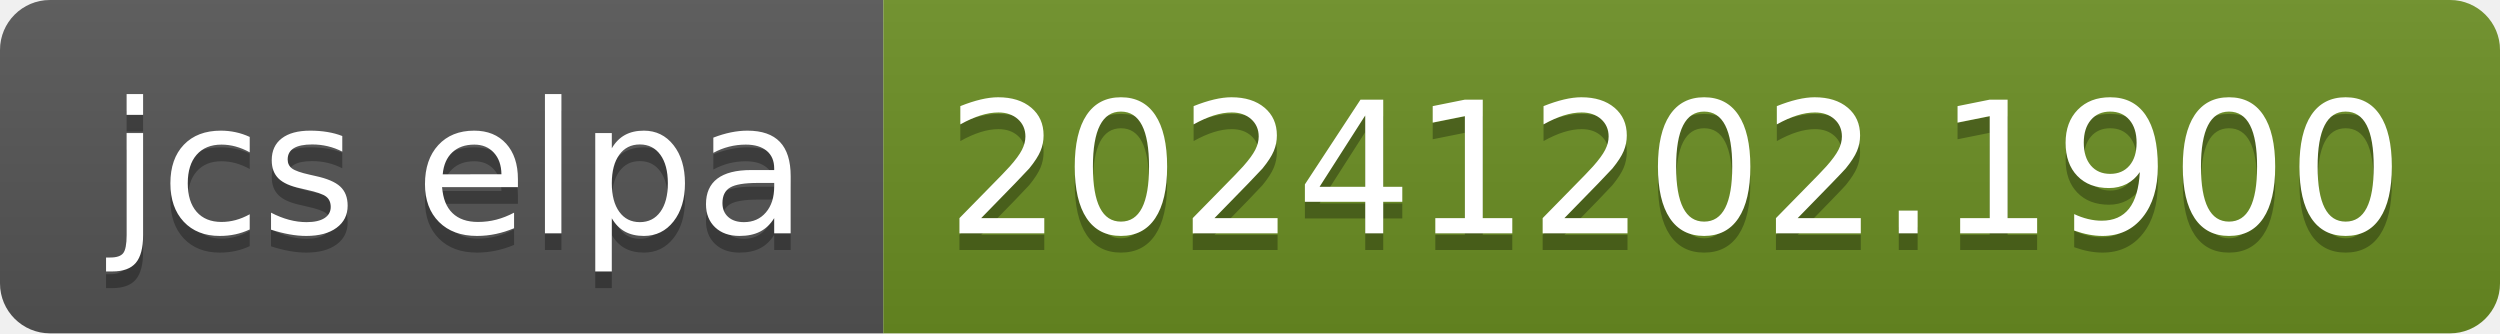
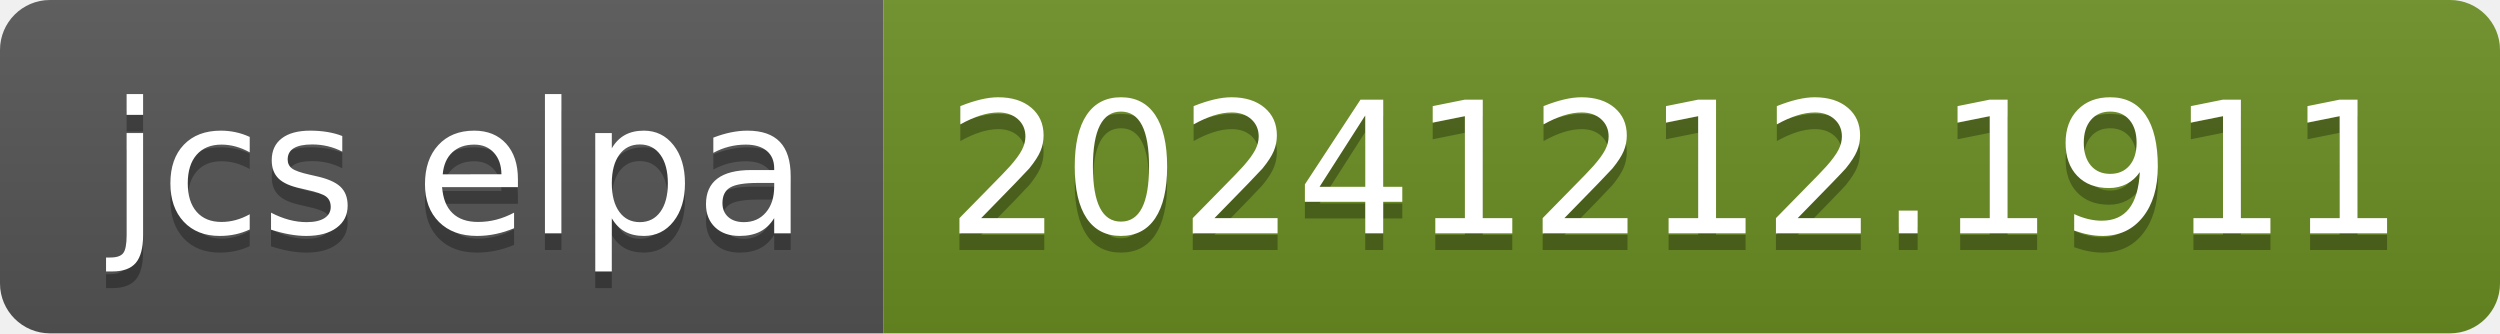
- <svg xmlns="http://www.w3.org/2000/svg" width="150" height="20" role="img" aria-label="jcs elpa: 20241202.1900">
+ <svg xmlns="http://www.w3.org/2000/svg" width="150" height="20" role="img" aria-label="jcs elpa: 20241212.1911">
  <linearGradient id="s" x2="0" y2="100%">
    <stop offset="0" stop-color="#bbb" stop-opacity=".1" />
    <stop offset="1" stop-opacity=".1" />
  </linearGradient>
  <clipPath id="r">
    <rect width="150" height="20" rx="3" fill="#fff" />
  </clipPath>
  <g clip-path="url(#r)">
    <rect width="53" height="20" fill="#555" />
    <rect x="53" width="97" height="20" fill="#6b8e23" />
    <rect width="150" height="20" fill="url(#s)" />
  </g>
  <g fill="#fff" text-anchor="middle" font-family="Verdana,Geneva,DejaVu Sans,sans-serif" text-rendering="geometricPrecision" font-size="110">
    <text aria-hidden="true" x="275" y="150" fill="#010101" fill-opacity=".3" transform="scale(.1)" textLength="430">jcs elpa</text>
    <text x="275" y="140" transform="scale(.1)" fill="#fff" textLength="430">jcs elpa</text>
-     <text aria-hidden="true" x="1005" y="150" fill="#010101" fill-opacity=".3" transform="scale(.1)" textLength="870">20241202.1900</text>
-     <text x="1005" y="140" transform="scale(.1)" fill="#fff" textLength="870">20241202.1900</text>
+     <text aria-hidden="true" x="1005" y="150" fill="#010101" fill-opacity=".3" transform="scale(.1)" textLength="870">20241212.1911</text>
+     <text x="1005" y="140" transform="scale(.1)" fill="#fff" textLength="870">20241212.1911</text>
  </g>
</svg>
